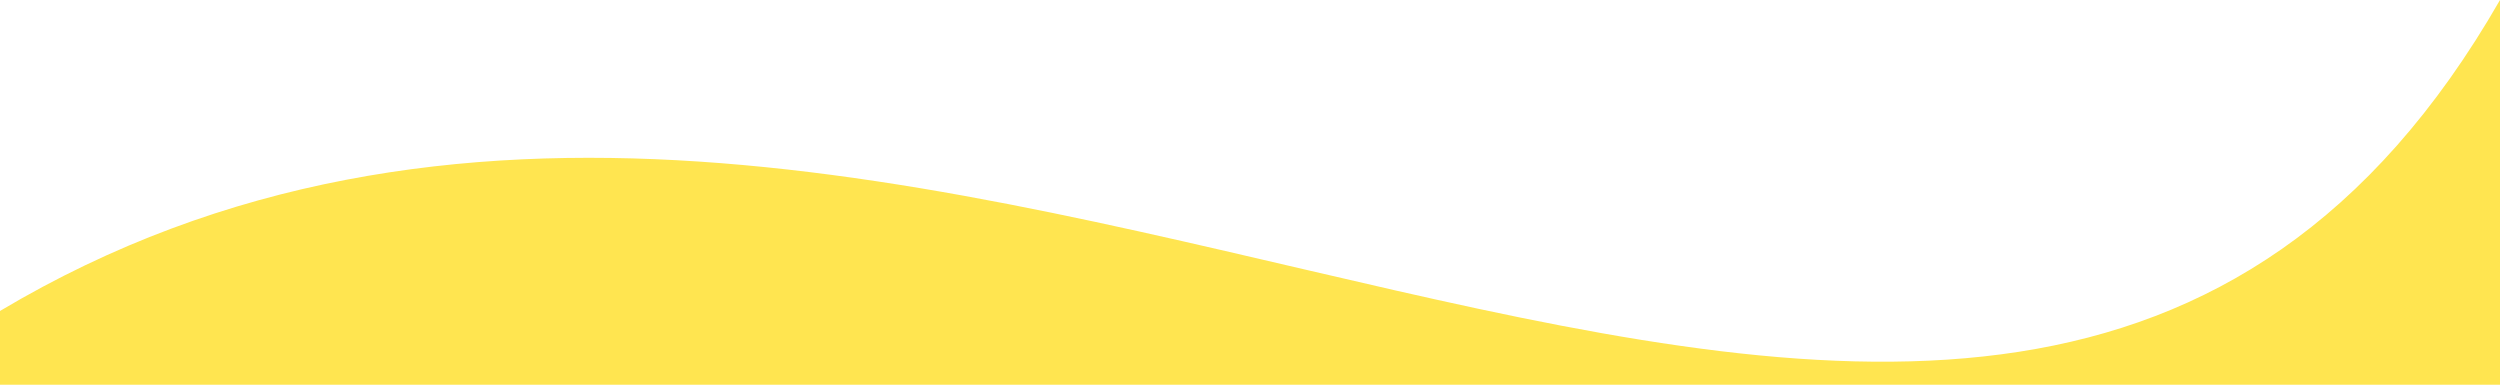
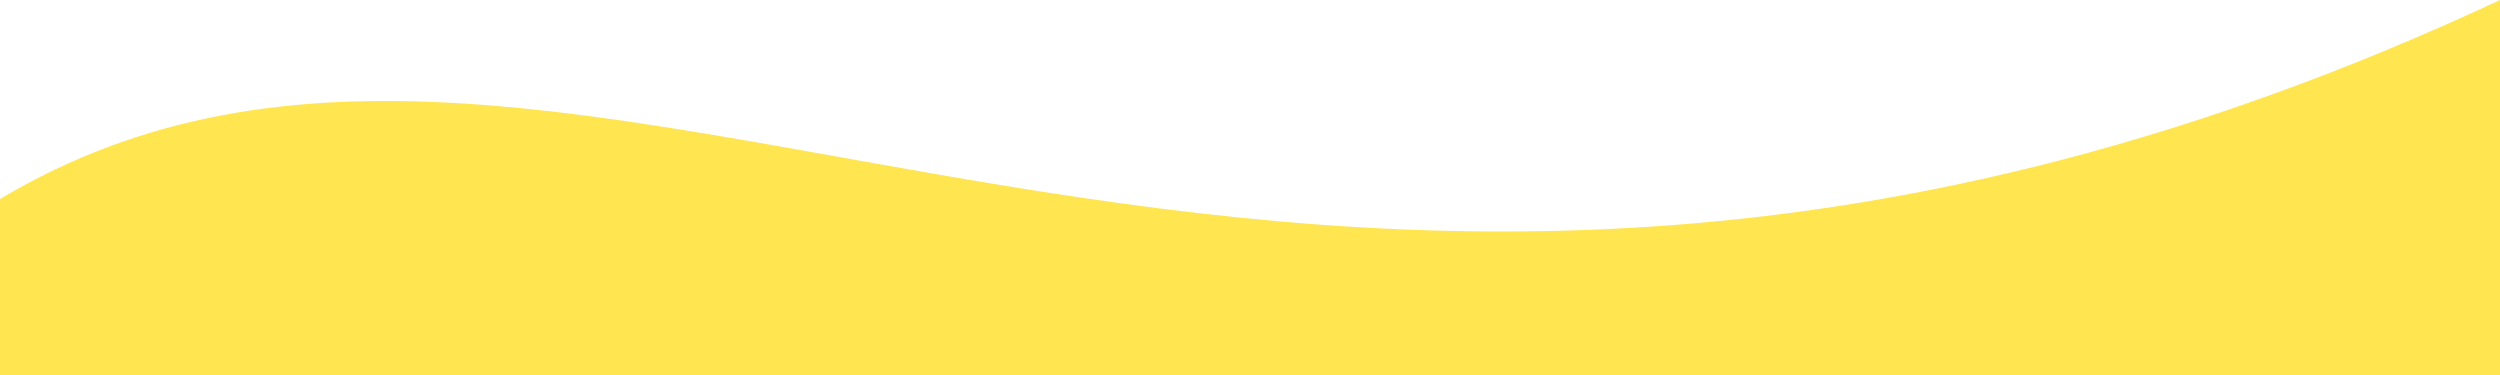
- <svg xmlns="http://www.w3.org/2000/svg" viewBox="0 0 1280 197" fill="none">
-   <path d="M0 159.22C462.5 -116.409 1016 459.862 1280 0V197H0V159.22Z" fill="#FFE550" />
+ <svg xmlns="http://www.w3.org/2000/svg" viewBox="0 0 2000 300" fill="none">
+   <path d="M0 159.22C462.5 -116.409 1016 459.862 2000 0V300H0V159.22Z" fill="#FFE550" />
</svg>
